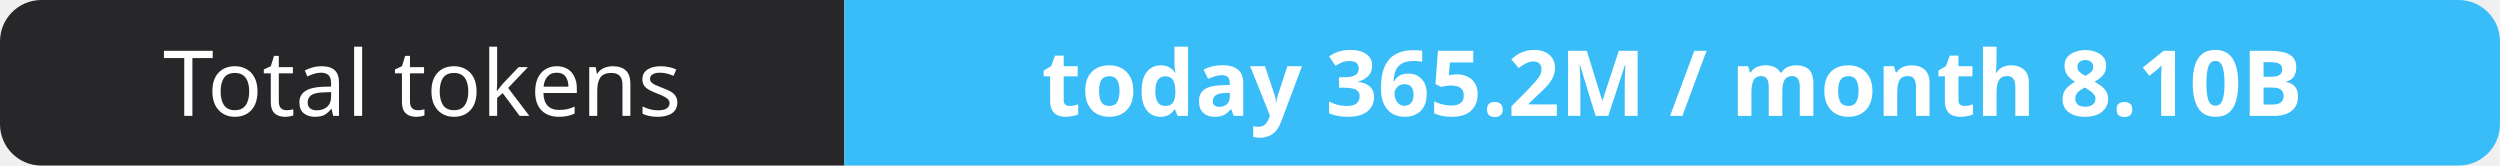
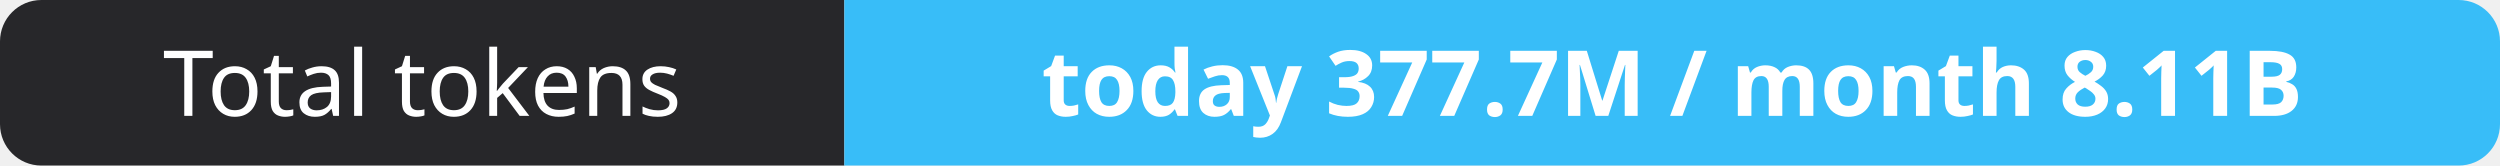
- <svg xmlns="http://www.w3.org/2000/svg" width="302" height="20" role="img" aria-label="Total tokens: today 365.2M / month 8.10B">
+ <svg xmlns="http://www.w3.org/2000/svg" width="302" height="20" role="img" aria-label="Total tokens: today 377.7M / month 8.11B">
  <clipPath id="r">
    <rect width="302" height="20" rx="5" fill="#fff" />
  </clipPath>
  <g clip-path="url(#r)">
    <rect width="102" height="20" fill="#27272a" />
    <rect x="102" width="200" height="20" fill="#38bdf8" />
  </g>
  <g fill="#fff" text-anchor="middle" font-family="Verdana,Geneva,sans-serif" font-size="11">
    <text x="51.0" y="14">Total tokens</text>
-     <text x="202.0" y="14" font-weight="700">today 365.2M / month 8.10B</text>
+     <text x="202.0" y="14" font-weight="700">today 377.7M / month 8.11B</text>
  </g>
</svg>
